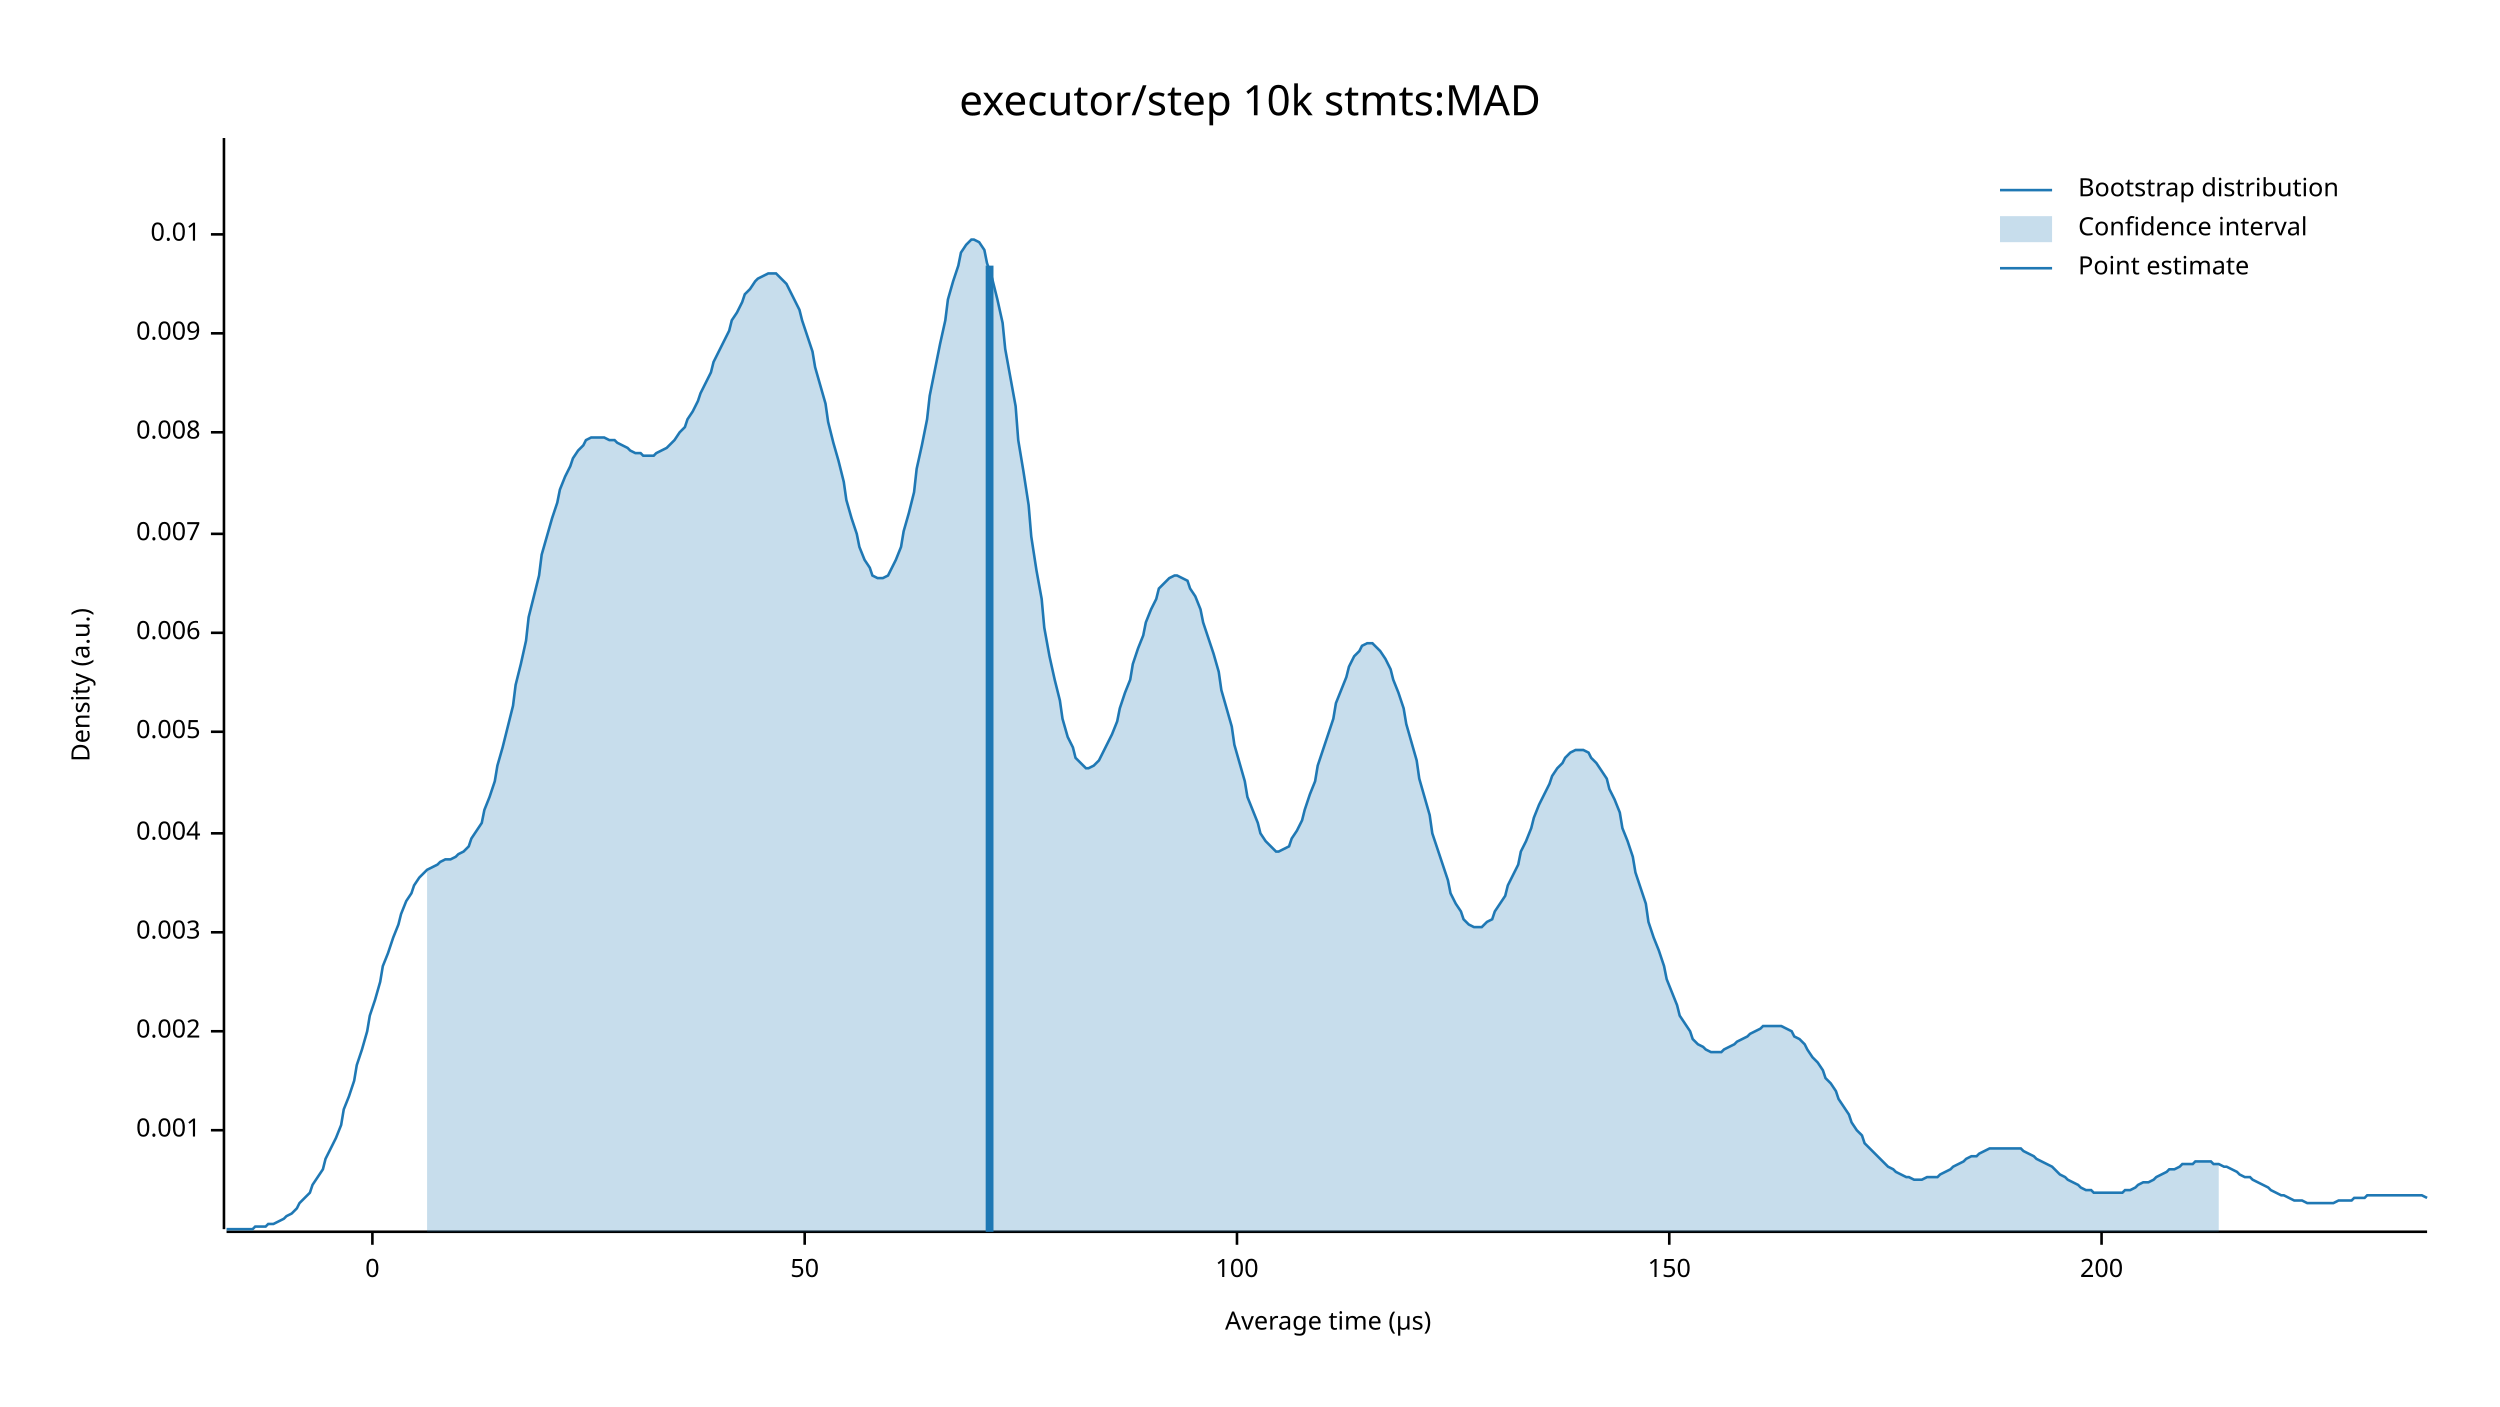
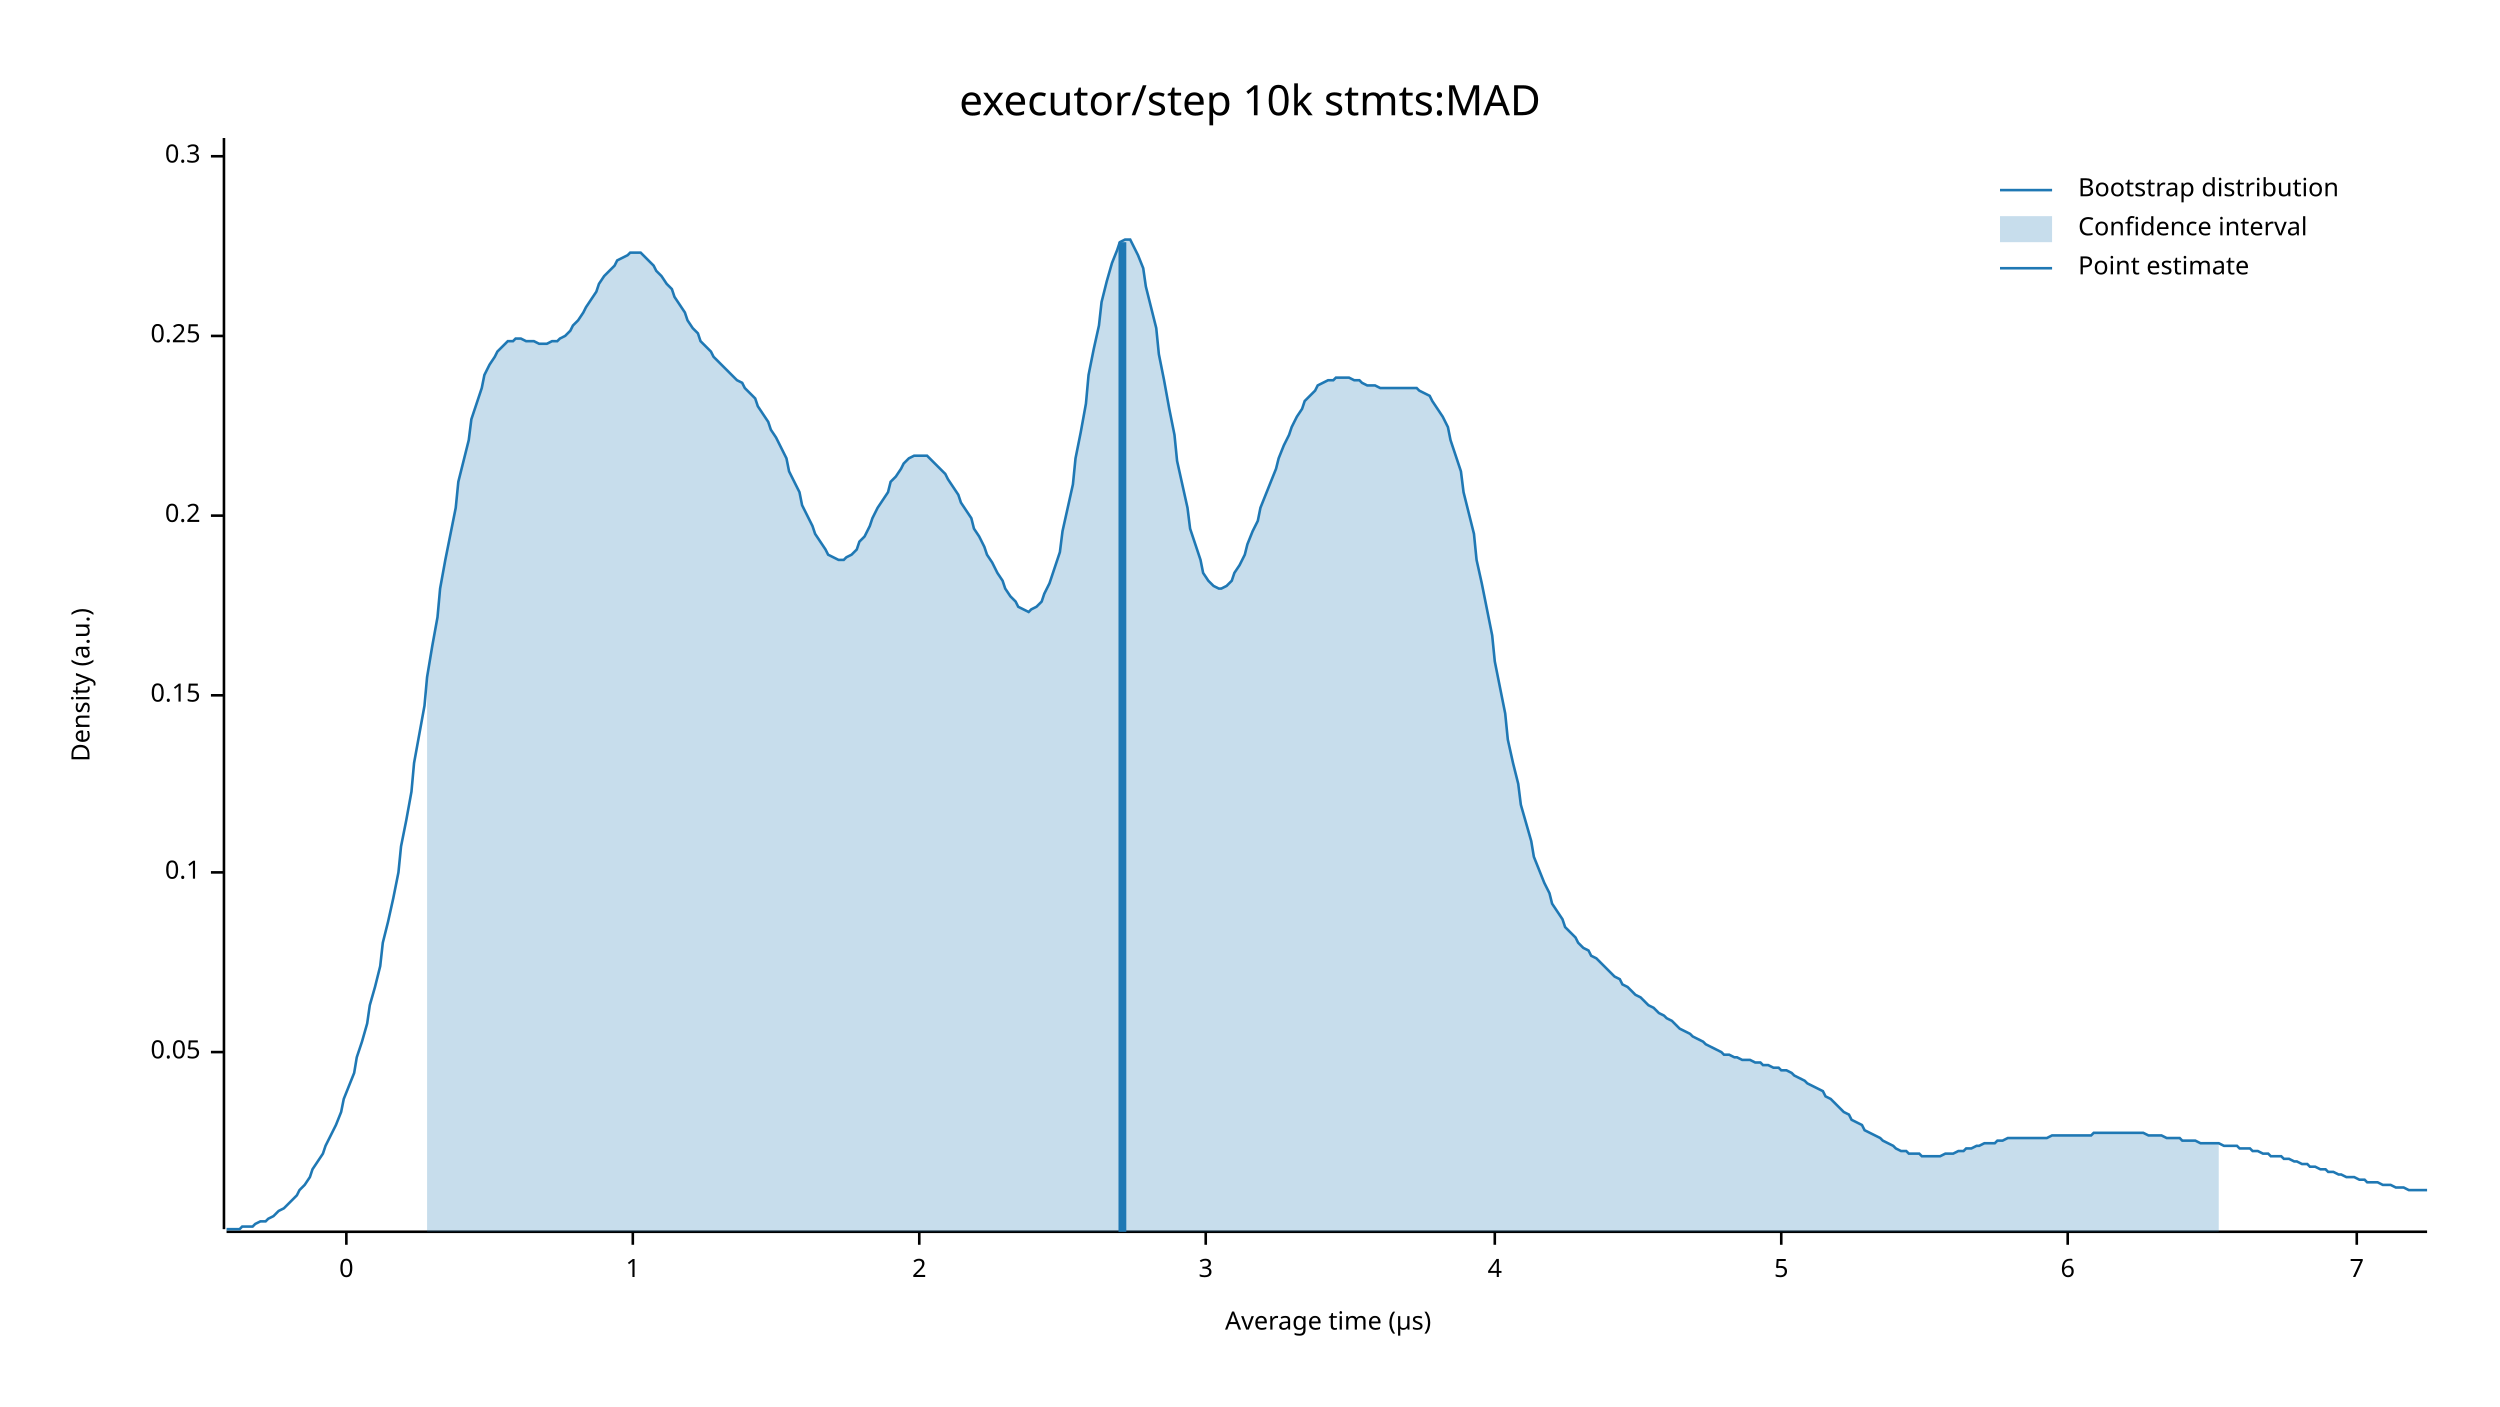
<svg xmlns="http://www.w3.org/2000/svg" width="960" height="540" viewBox="0 0 960 540">
  <text x="480" y="32" dy="0.76em" text-anchor="middle" font-family="sans-serif" font-size="16.129" opacity="1" fill="#000000">
executor/step 10k stmts:MAD
</text>
  <text x="27" y="263" dy="0.76em" text-anchor="middle" font-family="sans-serif" font-size="9.677" opacity="1" fill="#000000" transform="rotate(270, 27, 263)">
Density (a.u.)
</text>
  <text x="510" y="513" dy="-0.5ex" text-anchor="middle" font-family="sans-serif" font-size="9.677" opacity="1" fill="#000000">
Average time (µs)
</text>
  <polyline fill="none" opacity="1" stroke="#000000" stroke-width="1" points="86,53 86,472 " />
-   <text x="77" y="434" dy="0.5ex" text-anchor="end" font-family="sans-serif" font-size="9.677" opacity="1" fill="#000000">
- 0.001
+   <text x="77" y="404" dy="0.5ex" text-anchor="end" font-family="sans-serif" font-size="9.677" opacity="1" fill="#000000">
+ 0.05
</text>
-   <polyline fill="none" opacity="1" stroke="#000000" stroke-width="1" points="81,434 86,434 " />
-   <text x="77" y="396" dy="0.5ex" text-anchor="end" font-family="sans-serif" font-size="9.677" opacity="1" fill="#000000">
- 0.002
+   <polyline fill="none" opacity="1" stroke="#000000" stroke-width="1" points="81,404 86,404 " />
+   <text x="77" y="335" dy="0.5ex" text-anchor="end" font-family="sans-serif" font-size="9.677" opacity="1" fill="#000000">
+ 0.1
</text>
-   <polyline fill="none" opacity="1" stroke="#000000" stroke-width="1" points="81,396 86,396 " />
-   <text x="77" y="358" dy="0.5ex" text-anchor="end" font-family="sans-serif" font-size="9.677" opacity="1" fill="#000000">
- 0.003
+   <polyline fill="none" opacity="1" stroke="#000000" stroke-width="1" points="81,335 86,335 " />
+   <text x="77" y="267" dy="0.5ex" text-anchor="end" font-family="sans-serif" font-size="9.677" opacity="1" fill="#000000">
+ 0.15
</text>
-   <polyline fill="none" opacity="1" stroke="#000000" stroke-width="1" points="81,358 86,358 " />
-   <text x="77" y="320" dy="0.5ex" text-anchor="end" font-family="sans-serif" font-size="9.677" opacity="1" fill="#000000">
- 0.004
+   <polyline fill="none" opacity="1" stroke="#000000" stroke-width="1" points="81,267 86,267 " />
+   <text x="77" y="198" dy="0.5ex" text-anchor="end" font-family="sans-serif" font-size="9.677" opacity="1" fill="#000000">
+ 0.2
</text>
-   <polyline fill="none" opacity="1" stroke="#000000" stroke-width="1" points="81,320 86,320 " />
-   <text x="77" y="281" dy="0.5ex" text-anchor="end" font-family="sans-serif" font-size="9.677" opacity="1" fill="#000000">
- 0.005
+   <polyline fill="none" opacity="1" stroke="#000000" stroke-width="1" points="81,198 86,198 " />
+   <text x="77" y="129" dy="0.5ex" text-anchor="end" font-family="sans-serif" font-size="9.677" opacity="1" fill="#000000">
+ 0.25
</text>
-   <polyline fill="none" opacity="1" stroke="#000000" stroke-width="1" points="81,281 86,281 " />
-   <text x="77" y="243" dy="0.5ex" text-anchor="end" font-family="sans-serif" font-size="9.677" opacity="1" fill="#000000">
- 0.006
+   <polyline fill="none" opacity="1" stroke="#000000" stroke-width="1" points="81,129 86,129 " />
+   <text x="77" y="60" dy="0.5ex" text-anchor="end" font-family="sans-serif" font-size="9.677" opacity="1" fill="#000000">
+ 0.3
</text>
-   <polyline fill="none" opacity="1" stroke="#000000" stroke-width="1" points="81,243 86,243 " />
-   <text x="77" y="205" dy="0.5ex" text-anchor="end" font-family="sans-serif" font-size="9.677" opacity="1" fill="#000000">
- 0.007
- </text>
-   <polyline fill="none" opacity="1" stroke="#000000" stroke-width="1" points="81,205 86,205 " />
-   <text x="77" y="166" dy="0.5ex" text-anchor="end" font-family="sans-serif" font-size="9.677" opacity="1" fill="#000000">
- 0.008
- </text>
-   <polyline fill="none" opacity="1" stroke="#000000" stroke-width="1" points="81,166 86,166 " />
-   <text x="77" y="128" dy="0.5ex" text-anchor="end" font-family="sans-serif" font-size="9.677" opacity="1" fill="#000000">
- 0.009
- </text>
-   <polyline fill="none" opacity="1" stroke="#000000" stroke-width="1" points="81,128 86,128 " />
-   <text x="77" y="90" dy="0.5ex" text-anchor="end" font-family="sans-serif" font-size="9.677" opacity="1" fill="#000000">
- 0.01
- </text>
-   <polyline fill="none" opacity="1" stroke="#000000" stroke-width="1" points="81,90 86,90 " />
+   <polyline fill="none" opacity="1" stroke="#000000" stroke-width="1" points="81,60 86,60 " />
  <polyline fill="none" opacity="1" stroke="#000000" stroke-width="1" points="87,473 932,473 " />
-   <text x="143" y="483" dy="0.76em" text-anchor="middle" font-family="sans-serif" font-size="9.677" opacity="1" fill="#000000">
+   <text x="133" y="483" dy="0.76em" text-anchor="middle" font-family="sans-serif" font-size="9.677" opacity="1" fill="#000000">
0
</text>
-   <polyline fill="none" opacity="1" stroke="#000000" stroke-width="1" points="143,473 143,478 " />
-   <text x="309" y="483" dy="0.76em" text-anchor="middle" font-family="sans-serif" font-size="9.677" opacity="1" fill="#000000">
- 50
+   <polyline fill="none" opacity="1" stroke="#000000" stroke-width="1" points="133,473 133,478 " />
+   <text x="243" y="483" dy="0.76em" text-anchor="middle" font-family="sans-serif" font-size="9.677" opacity="1" fill="#000000">
+ 1
</text>
-   <polyline fill="none" opacity="1" stroke="#000000" stroke-width="1" points="309,473 309,478 " />
-   <text x="475" y="483" dy="0.76em" text-anchor="middle" font-family="sans-serif" font-size="9.677" opacity="1" fill="#000000">
- 100
+   <polyline fill="none" opacity="1" stroke="#000000" stroke-width="1" points="243,473 243,478 " />
+   <text x="353" y="483" dy="0.76em" text-anchor="middle" font-family="sans-serif" font-size="9.677" opacity="1" fill="#000000">
+ 2
</text>
-   <polyline fill="none" opacity="1" stroke="#000000" stroke-width="1" points="475,473 475,478 " />
-   <text x="641" y="483" dy="0.76em" text-anchor="middle" font-family="sans-serif" font-size="9.677" opacity="1" fill="#000000">
- 150
+   <polyline fill="none" opacity="1" stroke="#000000" stroke-width="1" points="353,473 353,478 " />
+   <text x="463" y="483" dy="0.76em" text-anchor="middle" font-family="sans-serif" font-size="9.677" opacity="1" fill="#000000">
+ 3
</text>
-   <polyline fill="none" opacity="1" stroke="#000000" stroke-width="1" points="641,473 641,478 " />
-   <text x="807" y="483" dy="0.76em" text-anchor="middle" font-family="sans-serif" font-size="9.677" opacity="1" fill="#000000">
- 200
+   <polyline fill="none" opacity="1" stroke="#000000" stroke-width="1" points="463,473 463,478 " />
+   <text x="574" y="483" dy="0.76em" text-anchor="middle" font-family="sans-serif" font-size="9.677" opacity="1" fill="#000000">
+ 4
</text>
-   <polyline fill="none" opacity="1" stroke="#000000" stroke-width="1" points="807,473 807,478 " />
-   <polyline fill="none" opacity="1" stroke="#1F78B4" stroke-width="1" points="87,472 88,472 90,472 92,472 93,472 95,472 97,472 98,471 100,471 102,471 103,470 105,470 107,469 109,468 110,467 112,466 114,464 115,462 117,460 119,458 120,455 122,452 124,449 125,445 127,441 129,437 131,432 132,426 134,421 136,415 137,409 139,403 141,396 142,390 144,384 146,377 147,371 149,366 151,360 153,355 154,351 156,346 158,343 159,340 161,337 163,335 164,334 166,333 168,332 169,331 171,330 173,330 175,329 176,328 178,327 180,325 181,322 183,319 185,316 186,311 188,306 190,300 191,294 193,287 195,279 197,271 198,263 200,255 202,246 203,237 205,229 207,221 208,213 210,206 212,199 214,193 215,188 217,183 219,179 220,176 222,173 224,171 225,169 227,168 229,168 230,168 232,168 234,169 236,169 237,170 239,171 241,172 242,173 244,174 246,174 247,175 249,175 251,175 252,174 254,173 256,172 258,170 259,169 261,166 263,164 264,161 266,158 268,154 269,151 271,147 273,143 274,139 276,135 278,131 280,127 281,123 283,120 285,116 286,113 288,111 290,108 291,107 293,106 295,105 296,105 298,105 300,107 302,109 303,111 305,115 307,119 308,123 310,129 312,135 313,141 315,148 317,155 318,162 320,170 322,177 324,185 325,192 327,199 329,205 330,210 332,215 334,218 335,221 337,222 339,222 341,221 342,219 344,215 346,210 347,204 349,197 351,189 352,180 354,171 356,161 357,152 359,142 361,132 363,123 364,115 366,108 368,102 369,97 371,94 373,92 374,92 376,93 378,96 379,101 381,107 383,115 385,124 386,134 388,145 390,156 391,169 393,181 395,194 396,206 398,219 400,230 401,241 403,252 405,261 407,269 408,276 410,283 412,287 413,291 415,293 417,295 418,295 420,294 422,292 423,290 425,286 427,282 429,277 430,272 432,266 434,261 435,255 437,249 439,244 440,239 442,234 444,230 445,226 447,224 449,222 451,221 452,221 454,222 456,223 457,226 459,229 461,234 462,239 464,245 466,251 468,258 469,265 471,272 473,279 474,286 476,293 478,300 479,306 481,311 483,316 484,320 486,323 488,325 490,327 491,327 493,326 495,325 496,322 498,319 500,315 501,311 503,305 505,300 506,294 508,288 510,282 512,276 513,270 515,265 517,260 518,256 520,252 522,250 523,248 525,247 527,247 528,248 530,250 532,253 534,257 535,261 537,266 539,272 540,278 542,285 544,292 545,299 547,306 549,313 550,320 552,326 554,332 556,338 557,343 559,347 561,350 562,353 564,355 566,356 567,356 569,356 571,354 573,353 574,350 576,347 578,344 579,340 581,336 583,332 584,327 586,323 588,318 589,314 591,309 593,305 595,301 596,298 598,295 600,293 601,291 603,289 605,288 606,288 608,288 610,289 611,291 613,293 615,296 617,299 618,303 620,307 622,312 623,318 625,323 627,329 628,335 630,341 632,347 633,354 635,360 637,365 639,371 640,376 642,381 644,386 645,390 647,393 649,396 650,399 652,401 654,402 655,403 657,404 659,404 661,404 662,403 664,402 666,401 667,400 669,399 671,398 672,397 674,396 676,395 677,394 679,394 681,394 683,394 684,394 686,395 688,396 689,398 691,399 693,401 694,403 696,406 698,408 700,411 701,414 703,416 705,419 706,422 708,425 710,428 711,431 713,434 715,436 716,439 718,441 720,443 722,445 723,446 725,448 727,449 728,450 730,451 732,452 733,452 735,453 737,453 738,453 740,452 742,452 744,452 745,451 747,450 749,449 750,448 752,447 754,446 755,445 757,444 759,444 760,443 762,442 764,441 766,441 767,441 769,441 771,441 772,441 774,441 776,441 777,442 779,443 781,444 782,445 784,446 786,447 788,448 789,449 791,451 793,452 794,453 796,454 798,455 799,456 801,457 803,457 804,458 806,458 808,458 810,458 811,458 813,458 815,458 816,457 818,457 820,456 821,455 823,454 825,454 827,453 828,452 830,451 832,450 833,449 835,449 837,448 838,447 840,447 842,447 843,446 845,446 847,446 849,446 850,447 852,447 854,448 855,448 857,449 859,450 860,451 862,452 864,452 865,453 867,454 869,455 871,456 872,457 874,458 876,459 877,459 879,460 881,461 882,461 884,461 886,462 887,462 889,462 891,462 893,462 894,462 896,462 898,461 899,461 901,461 903,461 904,460 906,460 908,460 909,459 911,459 913,459 915,459 916,459 918,459 920,459 921,459 923,459 925,459 926,459 928,459 930,459 932,460 " />
-   <polygon opacity="0.25" fill="#1F78B4" points="164,334 166,333 168,332 169,331 171,330 173,330 175,329 176,328 178,327 180,325 181,322 183,319 185,316 186,311 188,306 190,300 191,294 193,287 195,279 197,271 198,263 200,255 202,246 203,237 205,229 207,221 208,213 210,206 212,199 214,193 215,188 217,183 219,179 220,176 222,173 224,171 225,169 227,168 229,168 230,168 232,168 234,169 236,169 237,170 239,171 241,172 242,173 244,174 246,174 247,175 249,175 251,175 252,174 254,173 256,172 258,170 259,169 261,166 263,164 264,161 266,158 268,154 269,151 271,147 273,143 274,139 276,135 278,131 280,127 281,123 283,120 285,116 286,113 288,111 290,108 291,107 293,106 295,105 296,105 298,105 300,107 302,109 303,111 305,115 307,119 308,123 310,129 312,135 313,141 315,148 317,155 318,162 320,170 322,177 324,185 325,192 327,199 329,205 330,210 332,215 334,218 335,221 337,222 339,222 341,221 342,219 344,215 346,210 347,204 349,197 351,189 352,180 354,171 356,161 357,152 359,142 361,132 363,123 364,115 366,108 368,102 369,97 371,94 373,92 374,92 376,93 378,96 379,101 381,107 383,115 385,124 386,134 388,145 390,156 391,169 393,181 395,194 396,206 398,219 400,230 401,241 403,252 405,261 407,269 408,276 410,283 412,287 413,291 415,293 417,295 418,295 420,294 422,292 423,290 425,286 427,282 429,277 430,272 432,266 434,261 435,255 437,249 439,244 440,239 442,234 444,230 445,226 447,224 449,222 451,221 452,221 454,222 456,223 457,226 459,229 461,234 462,239 464,245 466,251 468,258 469,265 471,272 473,279 474,286 476,293 478,300 479,306 481,311 483,316 484,320 486,323 488,325 490,327 491,327 493,326 495,325 496,322 498,319 500,315 501,311 503,305 505,300 506,294 508,288 510,282 512,276 513,270 515,265 517,260 518,256 520,252 522,250 523,248 525,247 527,247 528,248 530,250 532,253 534,257 535,261 537,266 539,272 540,278 542,285 544,292 545,299 547,306 549,313 550,320 552,326 554,332 556,338 557,343 559,347 561,350 562,353 564,355 566,356 567,356 569,356 571,354 573,353 574,350 576,347 578,344 579,340 581,336 583,332 584,327 586,323 588,318 589,314 591,309 593,305 595,301 596,298 598,295 600,293 601,291 603,289 605,288 606,288 608,288 610,289 611,291 613,293 615,296 617,299 618,303 620,307 622,312 623,318 625,323 627,329 628,335 630,341 632,347 633,354 635,360 637,365 639,371 640,376 642,381 644,386 645,390 647,393 649,396 650,399 652,401 654,402 655,403 657,404 659,404 661,404 662,403 664,402 666,401 667,400 669,399 671,398 672,397 674,396 676,395 677,394 679,394 681,394 683,394 684,394 686,395 688,396 689,398 691,399 693,401 694,403 696,406 698,408 700,411 701,414 703,416 705,419 706,422 708,425 710,428 711,431 713,434 715,436 716,439 718,441 720,443 722,445 723,446 725,448 727,449 728,450 730,451 732,452 733,452 735,453 737,453 738,453 740,452 742,452 744,452 745,451 747,450 749,449 750,448 752,447 754,446 755,445 757,444 759,444 760,443 762,442 764,441 766,441 767,441 769,441 771,441 772,441 774,441 776,441 777,442 779,443 781,444 782,445 784,446 786,447 788,448 789,449 791,451 793,452 794,453 796,454 798,455 799,456 801,457 803,457 804,458 806,458 808,458 810,458 811,458 813,458 815,458 816,457 818,457 820,456 821,455 823,454 825,454 827,453 828,452 830,451 832,450 833,449 835,449 837,448 838,447 840,447 842,447 843,446 845,446 847,446 849,446 850,447 852,447 852,473 164,473 " />
-   <polyline fill="none" opacity="1" stroke="#1F78B4" stroke-width="3" points="380,473 380,102 " />
+   <polyline fill="none" opacity="1" stroke="#000000" stroke-width="1" points="574,473 574,478 " />
+   <text x="684" y="483" dy="0.76em" text-anchor="middle" font-family="sans-serif" font-size="9.677" opacity="1" fill="#000000">
+ 5
+ </text>
+   <polyline fill="none" opacity="1" stroke="#000000" stroke-width="1" points="684,473 684,478 " />
+   <text x="794" y="483" dy="0.76em" text-anchor="middle" font-family="sans-serif" font-size="9.677" opacity="1" fill="#000000">
+ 6
+ </text>
+   <polyline fill="none" opacity="1" stroke="#000000" stroke-width="1" points="794,473 794,478 " />
+   <text x="905" y="483" dy="0.76em" text-anchor="middle" font-family="sans-serif" font-size="9.677" opacity="1" fill="#000000">
+ 7
+ </text>
+   <polyline fill="none" opacity="1" stroke="#000000" stroke-width="1" points="905,473 905,478 " />
+   <polyline fill="none" opacity="1" stroke="#1F78B4" stroke-width="1" points="87,472 88,472 90,472 92,472 93,471 95,471 97,471 98,470 100,469 102,469 103,468 105,467 107,465 109,464 110,463 112,461 114,459 115,457 117,455 119,452 120,449 122,446 124,443 125,440 127,436 129,432 131,427 132,422 134,417 136,412 137,406 139,400 141,393 142,386 144,379 146,371 147,362 149,354 151,345 153,335 154,325 156,315 158,304 159,293 161,282 163,271 164,260 166,248 168,237 169,226 171,215 173,205 175,195 176,185 178,177 180,169 181,161 183,155 185,149 186,144 188,140 190,137 191,135 193,133 195,131 197,131 198,130 200,130 202,131 203,131 205,131 207,132 208,132 210,132 212,131 214,131 215,130 217,129 219,127 220,125 222,123 224,120 225,118 227,115 229,112 230,109 232,106 234,104 236,102 237,100 239,99 241,98 242,97 244,97 246,97 247,98 249,100 251,102 252,104 254,106 256,109 258,111 259,114 261,117 263,120 264,123 266,126 268,128 269,131 271,133 273,135 274,137 276,139 278,141 280,143 281,144 283,146 285,147 286,149 288,151 290,153 291,156 293,159 295,162 296,165 298,168 300,172 302,176 303,181 305,185 307,189 308,194 310,198 312,202 313,205 315,208 317,211 318,213 320,214 322,215 324,215 325,214 327,213 329,211 330,208 332,206 334,202 335,199 337,195 339,192 341,189 342,185 344,183 346,180 347,178 349,176 351,175 352,175 354,175 356,175 357,176 359,178 361,180 363,182 364,184 366,187 368,190 369,193 371,196 373,199 374,203 376,206 378,210 379,213 381,216 383,220 385,223 386,226 388,229 390,231 391,233 393,234 395,235 396,234 398,233 400,231 401,228 403,224 405,218 407,212 408,204 410,195 412,186 413,176 415,166 417,155 418,144 420,134 422,125 423,116 425,108 427,101 429,96 430,93 432,92 434,92 435,94 437,98 439,103 440,110 442,118 444,126 445,136 447,146 449,157 451,167 452,177 454,186 456,195 457,203 459,209 461,215 462,220 464,223 466,225 468,226 469,226 471,225 473,223 474,220 476,217 478,213 479,209 481,204 483,200 484,195 486,190 488,185 490,180 491,176 493,171 495,167 496,164 498,160 500,157 501,154 503,152 505,150 506,148 508,147 510,146 512,146 513,145 515,145 517,145 518,145 520,146 522,146 523,147 525,148 527,148 528,148 530,149 532,149 534,149 535,149 537,149 539,149 540,149 542,149 544,149 545,150 547,151 549,152 550,154 552,157 554,160 556,164 557,169 559,175 561,181 562,189 564,197 566,205 567,215 569,224 571,234 573,244 574,254 576,264 578,274 579,284 581,293 583,301 584,309 586,316 588,323 589,329 591,334 593,339 595,343 596,347 598,350 600,353 601,356 603,358 605,360 606,362 608,364 610,365 611,367 613,368 615,370 617,372 618,373 620,375 622,376 623,378 625,379 627,381 628,382 630,383 632,385 633,386 635,387 637,389 639,390 640,391 642,392 644,394 645,395 647,396 649,397 650,398 652,399 654,400 655,401 657,402 659,403 661,404 662,405 664,405 666,406 667,406 669,407 671,407 672,407 674,408 676,408 677,409 679,409 681,410 683,410 684,411 686,411 688,412 689,413 691,414 693,415 694,416 696,417 698,418 700,419 701,421 703,422 705,424 706,425 708,427 710,428 711,430 713,431 715,432 716,434 718,435 720,436 722,437 723,438 725,439 727,440 728,441 730,442 732,442 733,443 735,443 737,443 738,444 740,444 742,444 744,444 745,444 747,443 749,443 750,443 752,442 754,442 755,441 757,441 759,440 760,440 762,439 764,439 766,439 767,438 769,438 771,437 772,437 774,437 776,437 777,437 779,437 781,437 782,437 784,437 786,437 788,436 789,436 791,436 793,436 794,436 796,436 798,436 799,436 801,436 803,436 804,435 806,435 808,435 810,435 811,435 813,435 815,435 816,435 818,435 820,435 821,435 823,435 825,436 827,436 828,436 830,436 832,437 833,437 835,437 837,437 838,438 840,438 842,438 843,438 845,439 847,439 849,439 850,439 852,439 854,440 855,440 857,440 859,440 860,441 862,441 864,441 865,442 867,442 869,443 871,443 872,444 874,444 876,444 877,445 879,445 881,446 882,446 884,447 886,447 887,448 889,448 891,449 893,449 894,450 896,450 898,451 899,451 901,452 903,452 904,452 906,453 908,453 909,454 911,454 913,454 915,455 916,455 918,455 920,456 921,456 923,456 925,457 926,457 928,457 930,457 932,457 " />
+   <polygon opacity="0.25" fill="#1F78B4" points="164,260 166,248 168,237 169,226 171,215 173,205 175,195 176,185 178,177 180,169 181,161 183,155 185,149 186,144 188,140 190,137 191,135 193,133 195,131 197,131 198,130 200,130 202,131 203,131 205,131 207,132 208,132 210,132 212,131 214,131 215,130 217,129 219,127 220,125 222,123 224,120 225,118 227,115 229,112 230,109 232,106 234,104 236,102 237,100 239,99 241,98 242,97 244,97 246,97 247,98 249,100 251,102 252,104 254,106 256,109 258,111 259,114 261,117 263,120 264,123 266,126 268,128 269,131 271,133 273,135 274,137 276,139 278,141 280,143 281,144 283,146 285,147 286,149 288,151 290,153 291,156 293,159 295,162 296,165 298,168 300,172 302,176 303,181 305,185 307,189 308,194 310,198 312,202 313,205 315,208 317,211 318,213 320,214 322,215 324,215 325,214 327,213 329,211 330,208 332,206 334,202 335,199 337,195 339,192 341,189 342,185 344,183 346,180 347,178 349,176 351,175 352,175 354,175 356,175 357,176 359,178 361,180 363,182 364,184 366,187 368,190 369,193 371,196 373,199 374,203 376,206 378,210 379,213 381,216 383,220 385,223 386,226 388,229 390,231 391,233 393,234 395,235 396,234 398,233 400,231 401,228 403,224 405,218 407,212 408,204 410,195 412,186 413,176 415,166 417,155 418,144 420,134 422,125 423,116 425,108 427,101 429,96 430,93 432,92 434,92 435,94 437,98 439,103 440,110 442,118 444,126 445,136 447,146 449,157 451,167 452,177 454,186 456,195 457,203 459,209 461,215 462,220 464,223 466,225 468,226 469,226 471,225 473,223 474,220 476,217 478,213 479,209 481,204 483,200 484,195 486,190 488,185 490,180 491,176 493,171 495,167 496,164 498,160 500,157 501,154 503,152 505,150 506,148 508,147 510,146 512,146 513,145 515,145 517,145 518,145 520,146 522,146 523,147 525,148 527,148 528,148 530,149 532,149 534,149 535,149 537,149 539,149 540,149 542,149 544,149 545,150 547,151 549,152 550,154 552,157 554,160 556,164 557,169 559,175 561,181 562,189 564,197 566,205 567,215 569,224 571,234 573,244 574,254 576,264 578,274 579,284 581,293 583,301 584,309 586,316 588,323 589,329 591,334 593,339 595,343 596,347 598,350 600,353 601,356 603,358 605,360 606,362 608,364 610,365 611,367 613,368 615,370 617,372 618,373 620,375 622,376 623,378 625,379 627,381 628,382 630,383 632,385 633,386 635,387 637,389 639,390 640,391 642,392 644,394 645,395 647,396 649,397 650,398 652,399 654,400 655,401 657,402 659,403 661,404 662,405 664,405 666,406 667,406 669,407 671,407 672,407 674,408 676,408 677,409 679,409 681,410 683,410 684,411 686,411 688,412 689,413 691,414 693,415 694,416 696,417 698,418 700,419 701,421 703,422 705,424 706,425 708,427 710,428 711,430 713,431 715,432 716,434 718,435 720,436 722,437 723,438 725,439 727,440 728,441 730,442 732,442 733,443 735,443 737,443 738,444 740,444 742,444 744,444 745,444 747,443 749,443 750,443 752,442 754,442 755,441 757,441 759,440 760,440 762,439 764,439 766,439 767,438 769,438 771,437 772,437 774,437 776,437 777,437 779,437 781,437 782,437 784,437 786,437 788,436 789,436 791,436 793,436 794,436 796,436 798,436 799,436 801,436 803,436 804,435 806,435 808,435 810,435 811,435 813,435 815,435 816,435 818,435 820,435 821,435 823,435 825,436 827,436 828,436 830,436 832,437 833,437 835,437 837,437 838,438 840,438 842,438 843,438 845,439 847,439 849,439 850,439 852,439 852,473 164,473 " />
+   <polyline fill="none" opacity="1" stroke="#1F78B4" stroke-width="3" points="431,473 431,93 " />
  <text x="798" y="68" dy="0.76em" text-anchor="start" font-family="sans-serif" font-size="9.677" opacity="1" fill="#000000">
Bootstrap distribution
</text>
  <text x="798" y="83" dy="0.76em" text-anchor="start" font-family="sans-serif" font-size="9.677" opacity="1" fill="#000000">
Confidence interval
</text>
  <text x="798" y="98" dy="0.76em" text-anchor="start" font-family="sans-serif" font-size="9.677" opacity="1" fill="#000000">
Point estimate
</text>
  <polyline fill="none" opacity="1" stroke="#1F78B4" stroke-width="1" points="768,73 788,73 " />
  <rect x="768" y="83" width="20" height="10" opacity="0.25" fill="#1F78B4" stroke="none" />
  <polyline fill="none" opacity="1" stroke="#1F78B4" stroke-width="1" points="768,103 788,103 " />
</svg>
